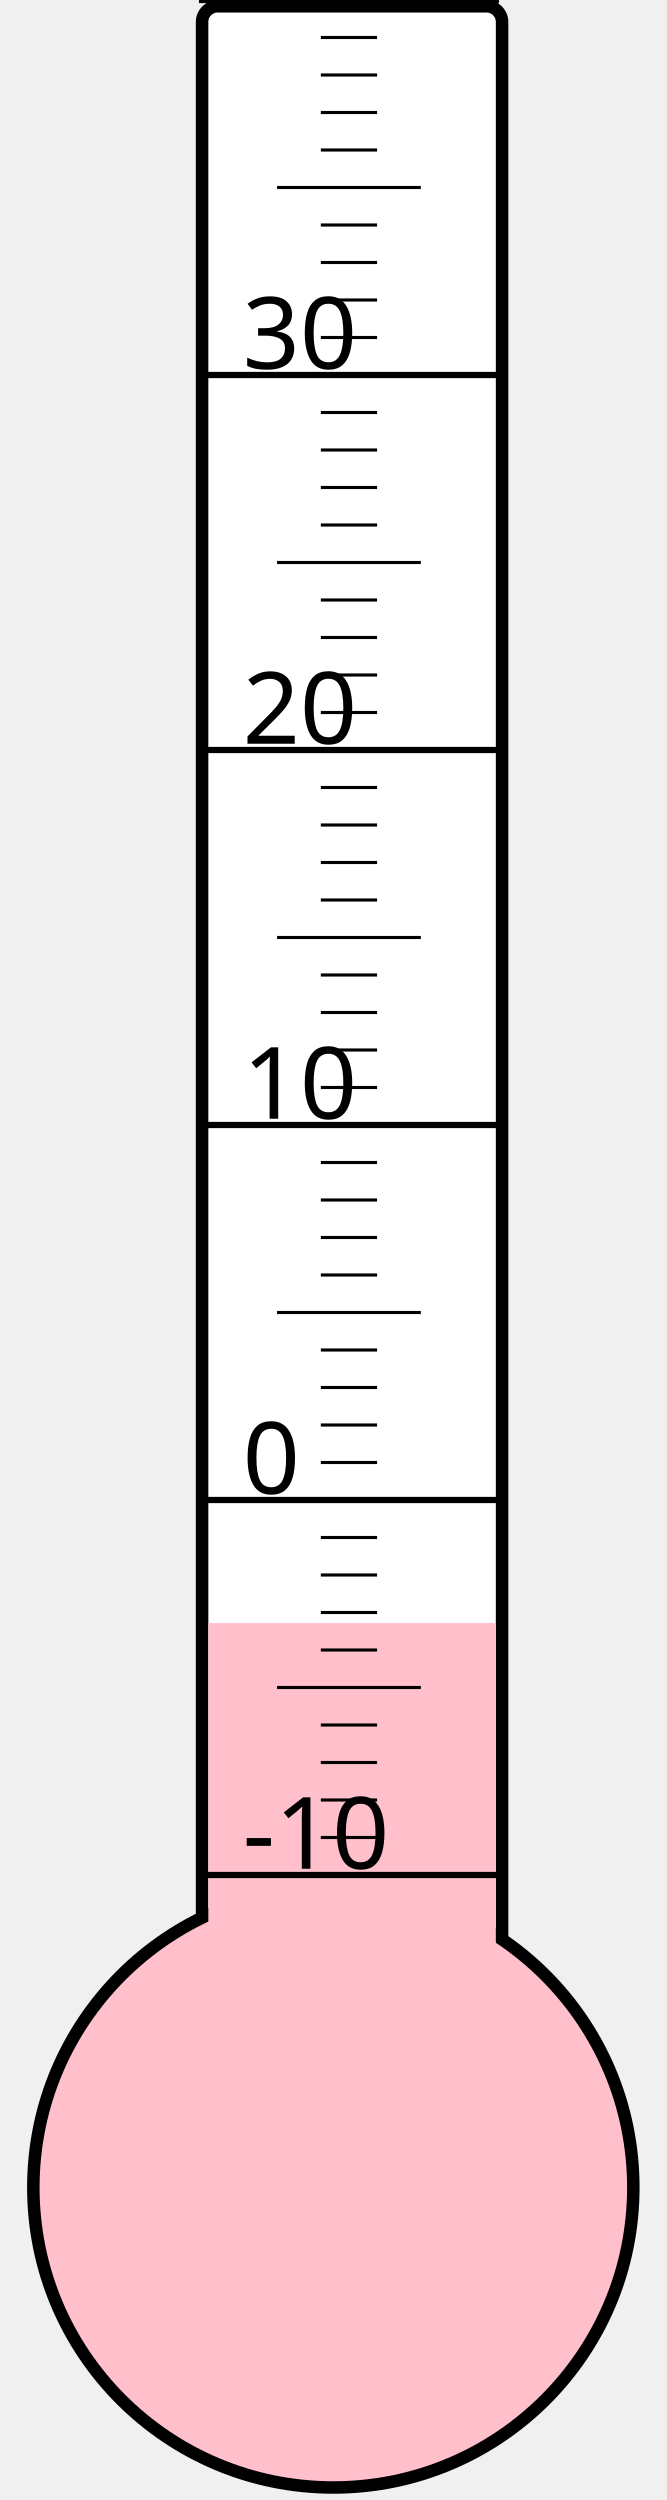
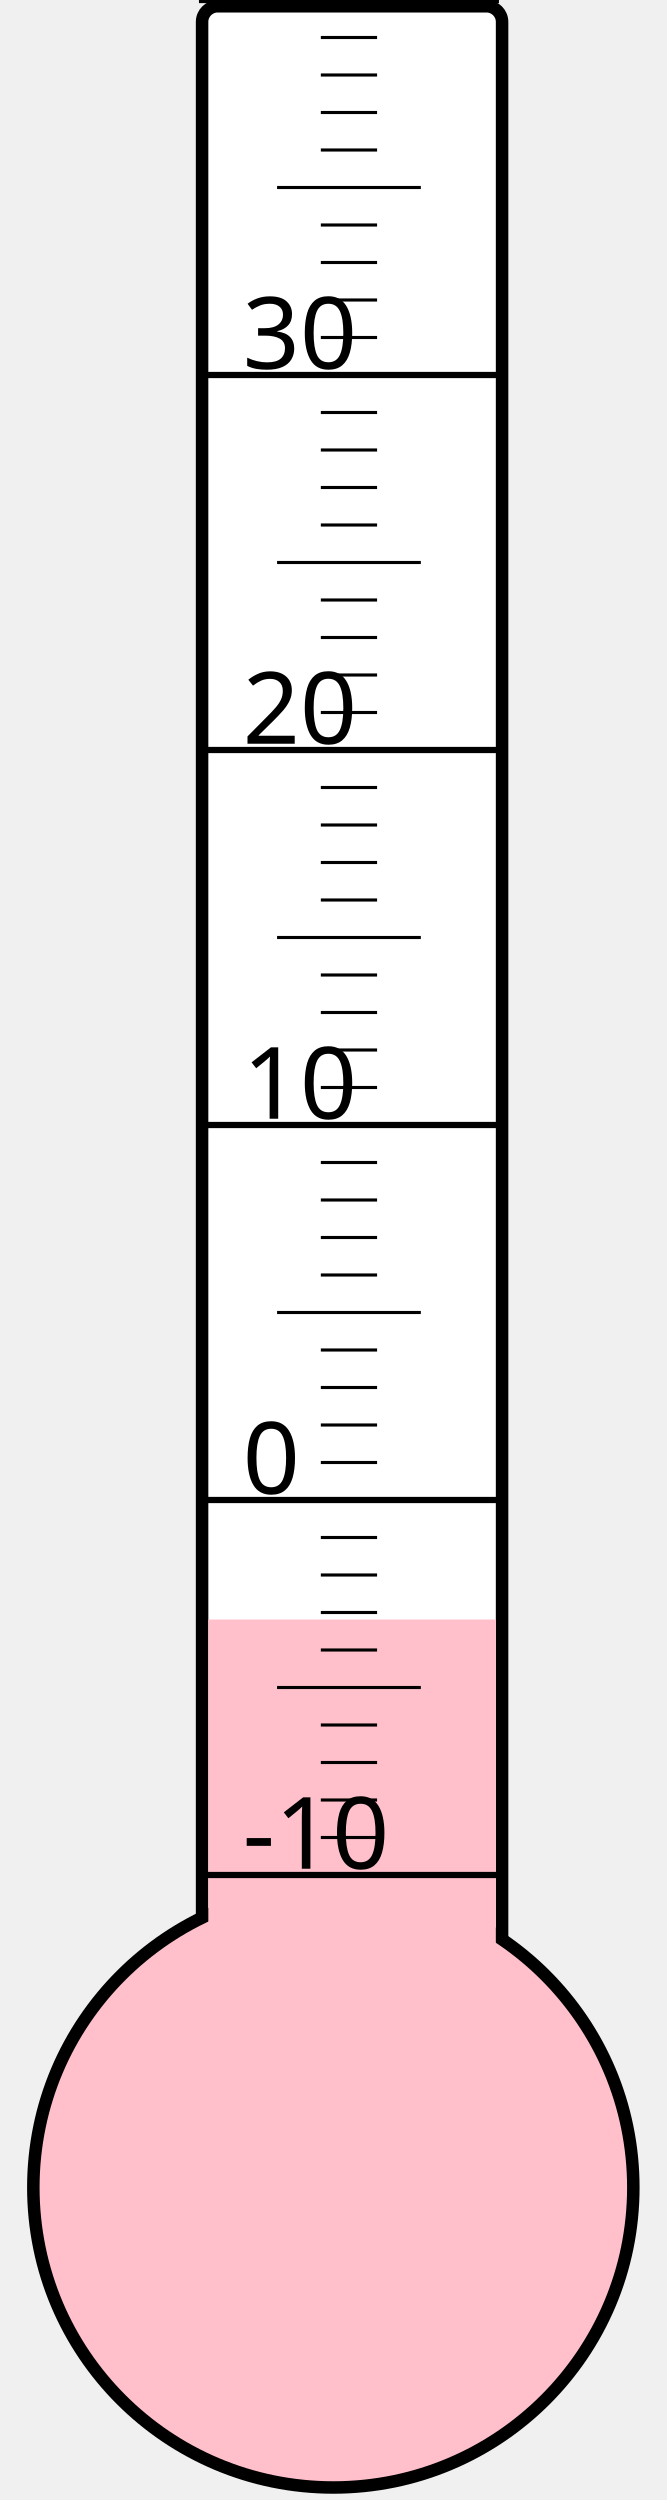
<svg xmlns="http://www.w3.org/2000/svg" width="40px" height="150px" viewBox="0 0 200 800">
  <rect width="200" height="800" x="0" y="0" style="fill: #ffffeb; fill-opacity: 0;" />
  <rect width="96" height="680" x="58" y="2" rx="5" ry="5" style="fill: white; fill-opacity: 1; stroke: black; stroke-width: 4;" />
  <circle cx="100" cy="700" r="96" style="fill: pink; stroke: black; stroke-width: 4;" />
-   <rect width="92" height="180.625" x="60" y="519.375" style="fill: pink; fill-opacity: 1; stroke-width: 0;" />
+   <rect width="92" height="181.75" x="60" y="518.25" style="fill: pink; fill-opacity: 1; stroke-width: 0;" />
  <text x="71" y="598" style="font-family: sans-serif; font-size: 24pt;">-10</text>
  <text x="71" y="478" style="font-family: sans-serif; font-size: 24pt;">0</text>
  <text x="71" y="358" style="font-family: sans-serif; font-size: 24pt;">10</text>
  <text x="71" y="238" style="font-family: sans-serif; font-size: 24pt;">20</text>
  <text x="71" y="118" style="font-family: sans-serif; font-size: 24pt;">30</text>
  <g style="stroke: black;">
    <line x1="57" y1="600" x2="153" y2="600" style="stroke-width: 2;" />
    <line x1="96" y1="588" x2="114" y2="588" style="stroke-width: 1;" />
    <line x1="96" y1="576" x2="114" y2="576" style="stroke-width: 1;" />
    <line x1="96" y1="564" x2="114" y2="564" style="stroke-width: 1;" />
    <line x1="96" y1="552" x2="114" y2="552" style="stroke-width: 1;" />
    <line x1="82" y1="540" x2="128" y2="540" style="stroke-width: 1;" />
    <line x1="96" y1="528" x2="114" y2="528" style="stroke-width: 1;" />
    <line x1="96" y1="516" x2="114" y2="516" style="stroke-width: 1;" />
    <line x1="96" y1="504" x2="114" y2="504" style="stroke-width: 1;" />
    <line x1="96" y1="492" x2="114" y2="492" style="stroke-width: 1;" />
    <line x1="57" y1="480" x2="153" y2="480" style="stroke-width: 2;" />
    <line x1="96" y1="468" x2="114" y2="468" style="stroke-width: 1;" />
    <line x1="96" y1="456" x2="114" y2="456" style="stroke-width: 1;" />
    <line x1="96" y1="444" x2="114" y2="444" style="stroke-width: 1;" />
    <line x1="96" y1="432" x2="114" y2="432" style="stroke-width: 1;" />
    <line x1="82" y1="420" x2="128" y2="420" style="stroke-width: 1;" />
    <line x1="96" y1="408" x2="114" y2="408" style="stroke-width: 1;" />
    <line x1="96" y1="396" x2="114" y2="396" style="stroke-width: 1;" />
    <line x1="96" y1="384" x2="114" y2="384" style="stroke-width: 1;" />
    <line x1="96" y1="372" x2="114" y2="372" style="stroke-width: 1;" />
    <line x1="57" y1="360" x2="153" y2="360" style="stroke-width: 2;" />
    <line x1="96" y1="348" x2="114" y2="348" style="stroke-width: 1;" />
    <line x1="96" y1="336" x2="114" y2="336" style="stroke-width: 1;" />
    <line x1="96" y1="324" x2="114" y2="324" style="stroke-width: 1;" />
    <line x1="96" y1="312" x2="114" y2="312" style="stroke-width: 1;" />
    <line x1="82" y1="300" x2="128" y2="300" style="stroke-width: 1;" />
    <line x1="96" y1="288" x2="114" y2="288" style="stroke-width: 1;" />
    <line x1="96" y1="276" x2="114" y2="276" style="stroke-width: 1;" />
    <line x1="96" y1="264" x2="114" y2="264" style="stroke-width: 1;" />
    <line x1="96" y1="252" x2="114" y2="252" style="stroke-width: 1;" />
    <line x1="57" y1="240" x2="153" y2="240" style="stroke-width: 2;" />
    <line x1="96" y1="228" x2="114" y2="228" style="stroke-width: 1;" />
    <line x1="96" y1="216" x2="114" y2="216" style="stroke-width: 1;" />
    <line x1="96" y1="204" x2="114" y2="204" style="stroke-width: 1;" />
    <line x1="96" y1="192" x2="114" y2="192" style="stroke-width: 1;" />
    <line x1="82" y1="180" x2="128" y2="180" style="stroke-width: 1;" />
    <line x1="96" y1="168" x2="114" y2="168" style="stroke-width: 1;" />
    <line x1="96" y1="156" x2="114" y2="156" style="stroke-width: 1;" />
    <line x1="96" y1="144" x2="114" y2="144" style="stroke-width: 1;" />
    <line x1="96" y1="132" x2="114" y2="132" style="stroke-width: 1;" />
    <line x1="57" y1="120" x2="153" y2="120" style="stroke-width: 2;" />
    <line x1="96" y1="108" x2="114" y2="108" style="stroke-width: 1;" />
    <line x1="96" y1="96" x2="114" y2="96" style="stroke-width: 1;" />
    <line x1="96" y1="84" x2="114" y2="84" style="stroke-width: 1;" />
    <line x1="96" y1="72" x2="114" y2="72" style="stroke-width: 1;" />
    <line x1="82" y1="60" x2="128" y2="60" style="stroke-width: 1;" />
    <line x1="96" y1="48" x2="114" y2="48" style="stroke-width: 1;" />
    <line x1="96" y1="36" x2="114" y2="36" style="stroke-width: 1;" />
    <line x1="96" y1="24" x2="114" y2="24" style="stroke-width: 1;" />
    <line x1="96" y1="12" x2="114" y2="12" style="stroke-width: 1;" />
    <line x1="57" y1="0" x2="153" y2="0" style="stroke-width: 2;" />
  </g>
</svg>
